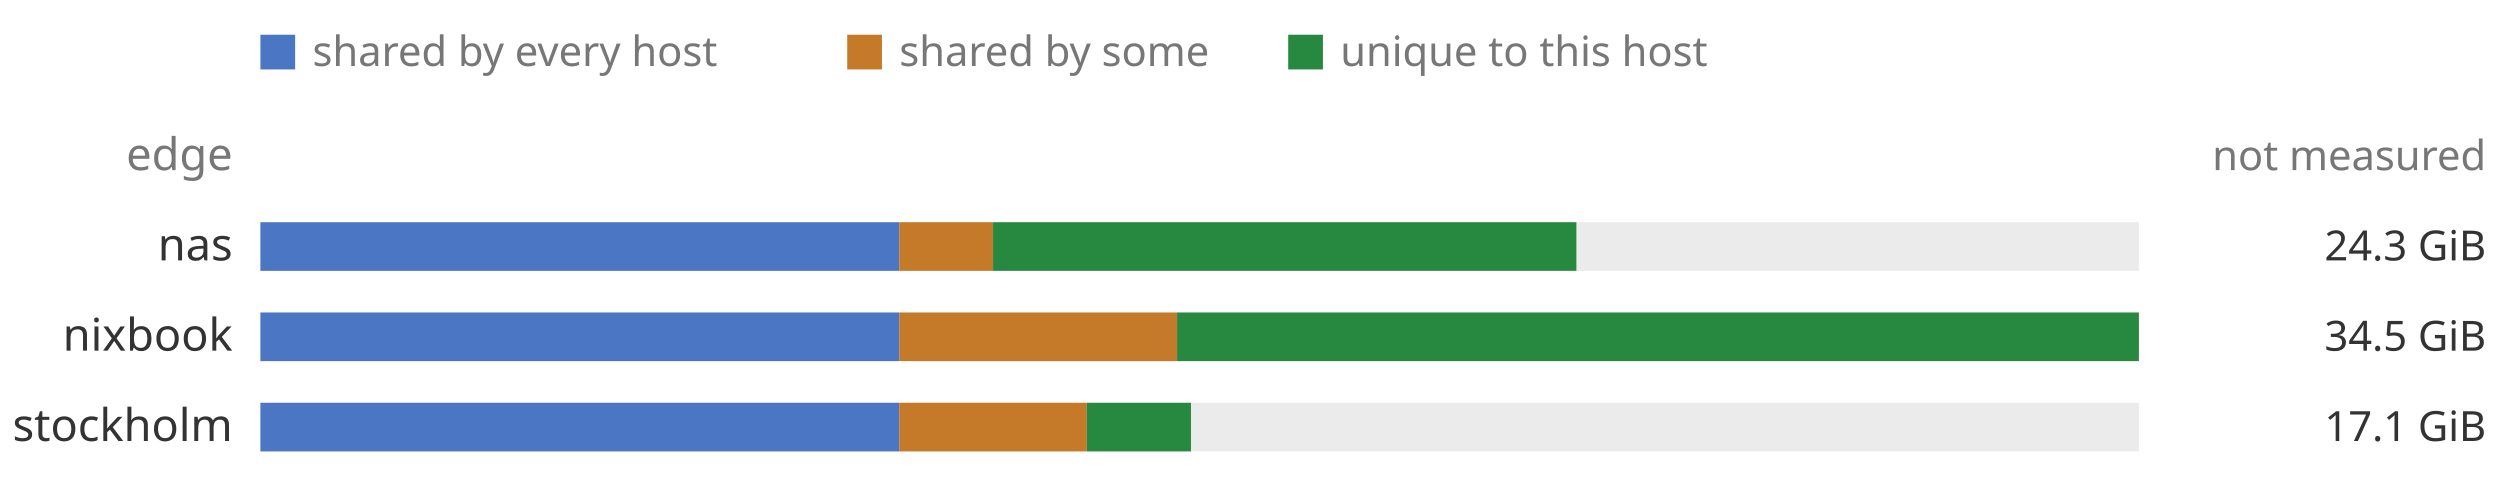
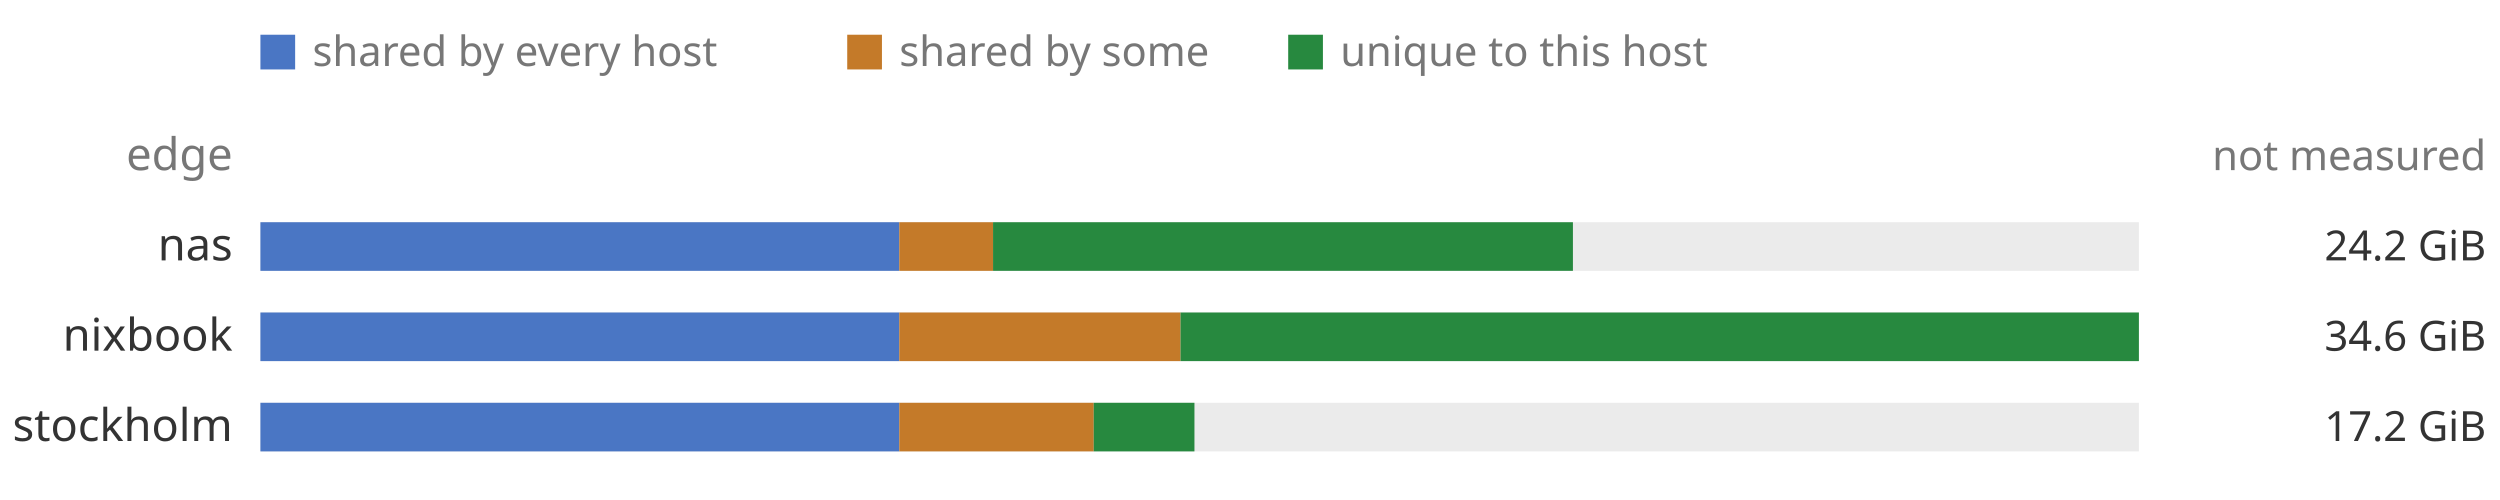
<svg xmlns="http://www.w3.org/2000/svg" viewBox="0 0 720 144" width="720" height="144" role="img" font-family="ui-sans-serif, system-ui, sans-serif">
  <rect x="0" y="0" width="720" height="144" fill="transparent" />
  <rect x="75" y="10" width="10" height="10" fill="#4a76c4" />
  <text x="90" y="19" font-size="12" fill="#777777">shared by every host</text>
  <rect x="244" y="10" width="10" height="10" fill="#c47a29" />
  <text x="259" y="19" font-size="12" fill="#777777">shared by some</text>
  <rect x="371" y="10" width="10" height="10" fill="#27893f" />
  <text x="386" y="19" font-size="12" fill="#777777">unique to this host</text>
  <text x="67" y="49" font-size="13" fill="#777777" text-anchor="end">edge</text>
  <text x="716" y="49" font-size="12" fill="#777777" text-anchor="end">not measured</text>
  <text x="67" y="75" font-size="13" fill="#333333" text-anchor="end">nas</text>
  <rect x="75" y="64" width="541" height="14" fill="#ebebeb" />
  <rect x="75" y="64" width="184" height="14" fill="#4a76c4" />
  <rect x="259" y="64" width="27" height="14" fill="#c47a29" />
-   <rect x="286" y="64" width="168" height="14" fill="#27893f" />
-   <text x="716" y="75" font-size="12" fill="#333333" text-anchor="end">24.3 GiB</text>
+   <rect x="286" y="64" width="167" height="14" fill="#27893f" />
+   <text x="716" y="75" font-size="12" fill="#333333" text-anchor="end">24.2 GiB</text>
  <text x="67" y="101" font-size="13" fill="#333333" text-anchor="end">nixbook</text>
  <rect x="75" y="90" width="541" height="14" fill="#ebebeb" />
  <rect x="75" y="90" width="184" height="14" fill="#4a76c4" />
-   <rect x="259" y="90" width="80" height="14" fill="#c47a29" />
-   <rect x="339" y="90" width="277" height="14" fill="#27893f" />
-   <text x="716" y="101" font-size="12" fill="#333333" text-anchor="end">34.5 GiB</text>
+   <rect x="259" y="90" width="81" height="14" fill="#c47a29" />
+   <rect x="340" y="90" width="276" height="14" fill="#27893f" />
+   <text x="716" y="101" font-size="12" fill="#333333" text-anchor="end">34.6 GiB</text>
  <text x="67" y="127" font-size="13" fill="#333333" text-anchor="end">stockholm</text>
  <rect x="75" y="116" width="541" height="14" fill="#ebebeb" />
  <rect x="75" y="116" width="184" height="14" fill="#4a76c4" />
-   <rect x="259" y="116" width="54" height="14" fill="#c47a29" />
-   <rect x="313" y="116" width="30" height="14" fill="#27893f" />
-   <text x="716" y="127" font-size="12" fill="#333333" text-anchor="end">17.1 GiB</text>
+   <rect x="259" y="116" width="56" height="14" fill="#c47a29" />
+   <rect x="315" y="116" width="29" height="14" fill="#27893f" />
+   <text x="716" y="127" font-size="12" fill="#333333" text-anchor="end">17.2 GiB</text>
</svg>
